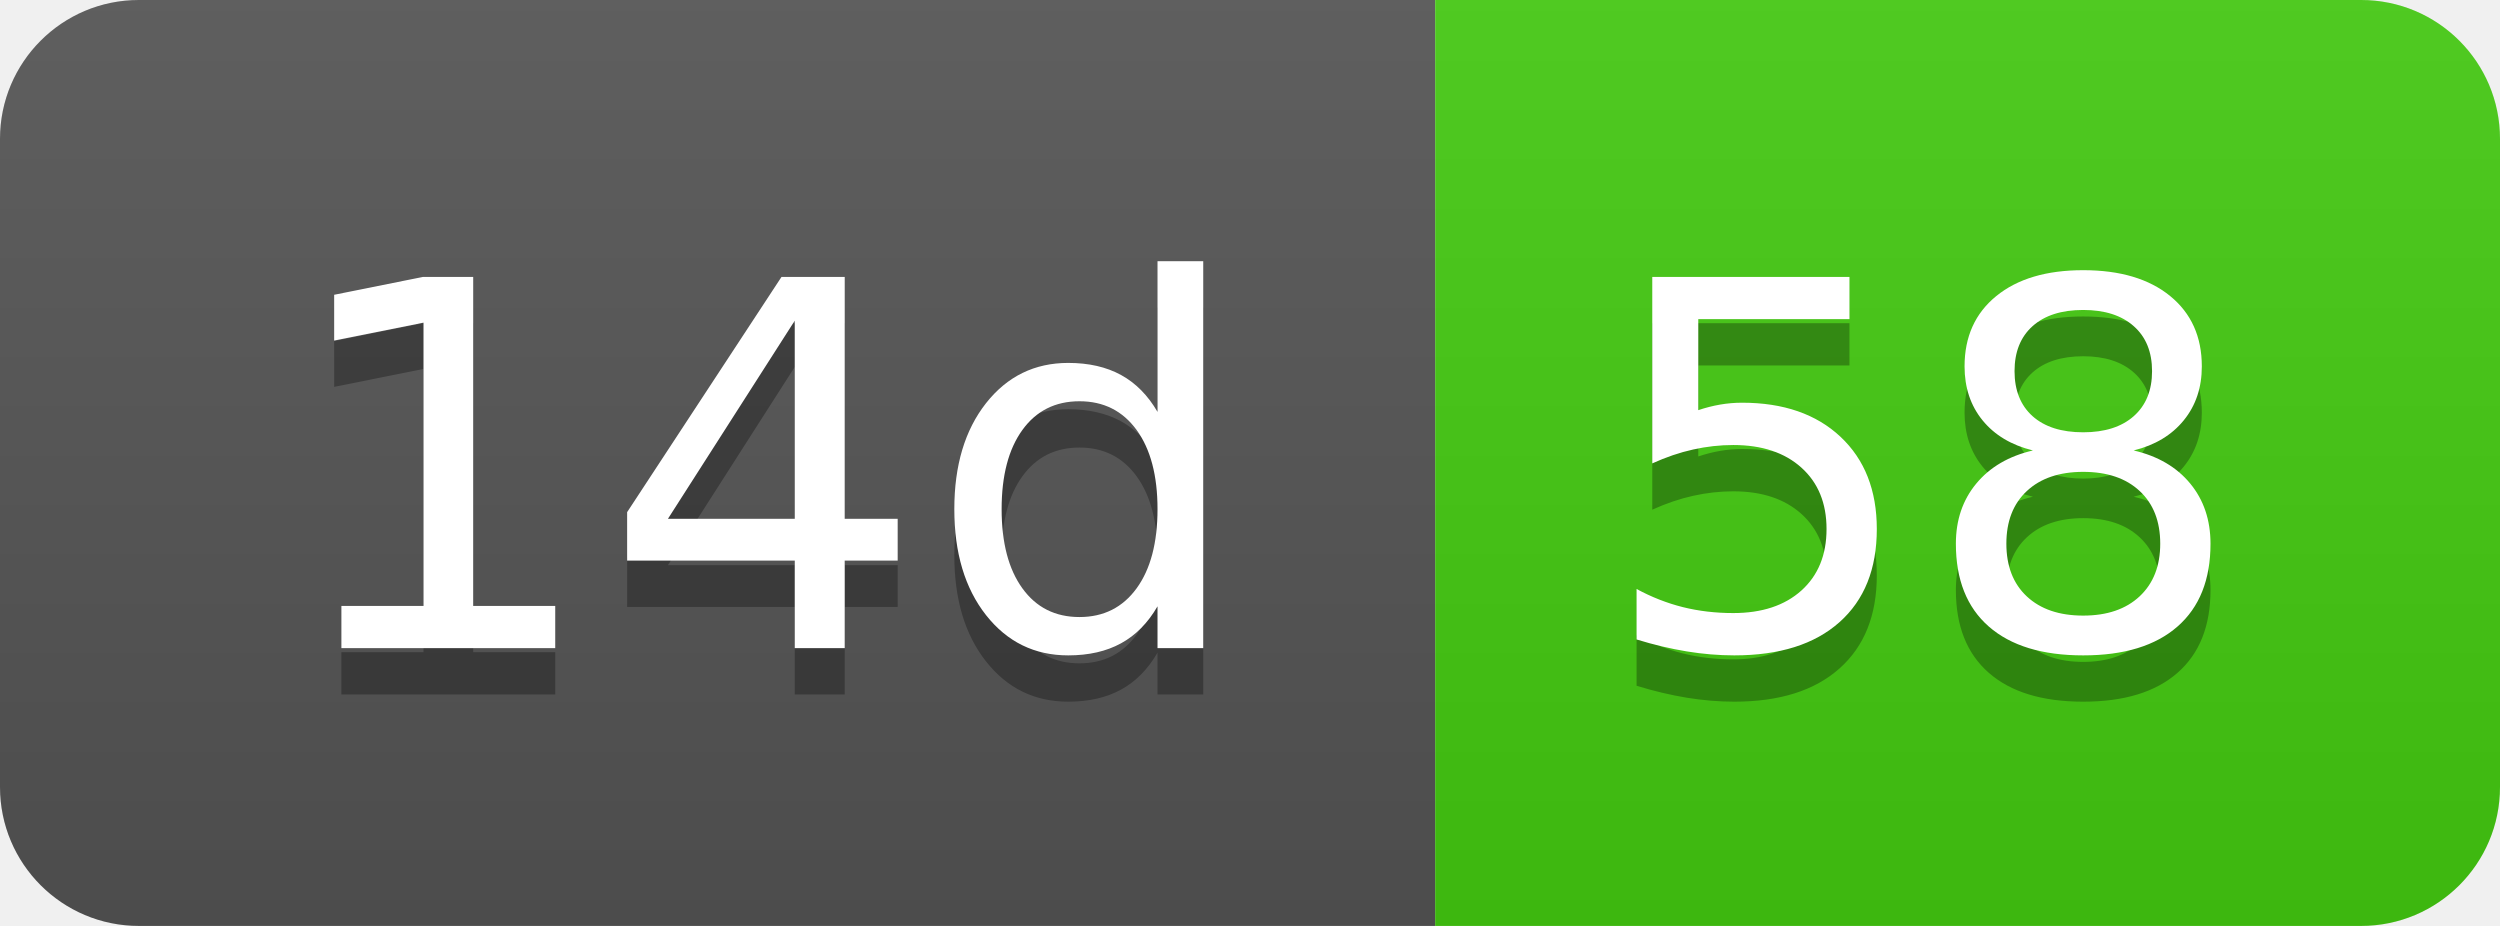
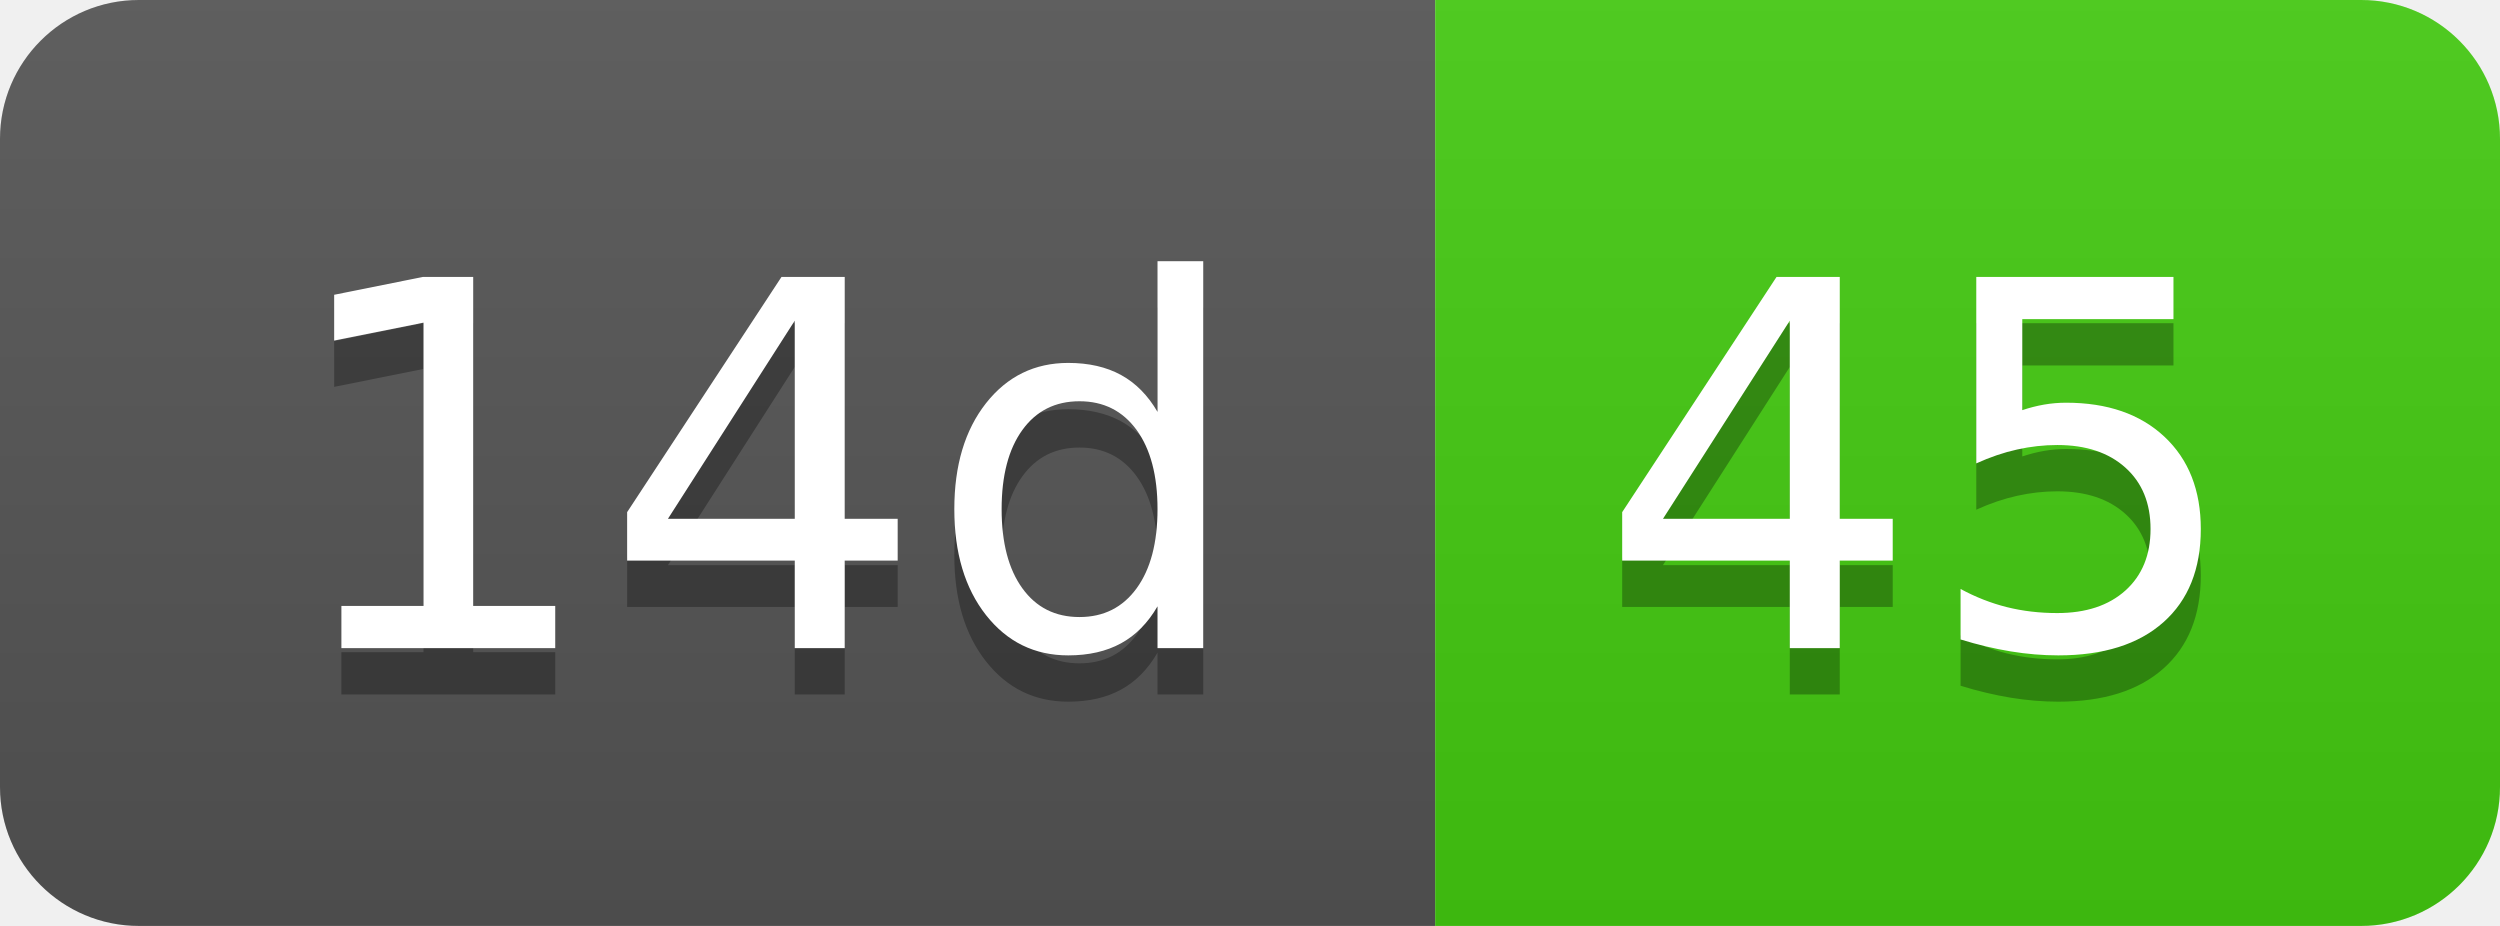
- <svg xmlns="http://www.w3.org/2000/svg" width="54" height="20" role="img" aria-label="14d: 58">
+ <svg xmlns="http://www.w3.org/2000/svg" width="54" height="20" role="img" aria-label="14d: 45">
  <linearGradient id="s" x2="0" y2="100%">
    <stop offset="0" stop-color="#bbb" stop-opacity=".1" />
    <stop offset="1" stop-opacity=".1" />
  </linearGradient>
  <clipPath id="r">
    <rect width="54" height="20" rx="3" fill="#fff" />
  </clipPath>
  <g clip-path="url(#r)">
    <rect width="31" height="20" fill="#555" />
    <rect x="31" width="23" height="20" fill="#4c1" />
    <rect width="54" height="20" fill="url(#s)" />
  </g>
  <g fill="#fff" text-anchor="middle" font-family="Verdana,Geneva,DejaVu Sans,sans-serif" text-rendering="geometricPrecision" font-size="110">
    <text aria-hidden="true" x="165" y="150" fill="#010101" fill-opacity=".3" transform="scale(.1)" textLength="210">14d</text>
    <text x="165" y="140" transform="scale(.1)" fill="#fff" textLength="210">14d</text>
-     <text aria-hidden="true" x="415" y="150" fill="#010101" fill-opacity=".3" transform="scale(.1)" textLength="130">58</text>
-     <text x="415" y="140" transform="scale(.1)" fill="#fff" textLength="130">58</text>
+     <text aria-hidden="true" x="415" y="150" fill="#010101" fill-opacity=".3" transform="scale(.1)" textLength="130">45</text>
+     <text x="415" y="140" transform="scale(.1)" fill="#fff" textLength="130">45</text>
  </g>
</svg>
